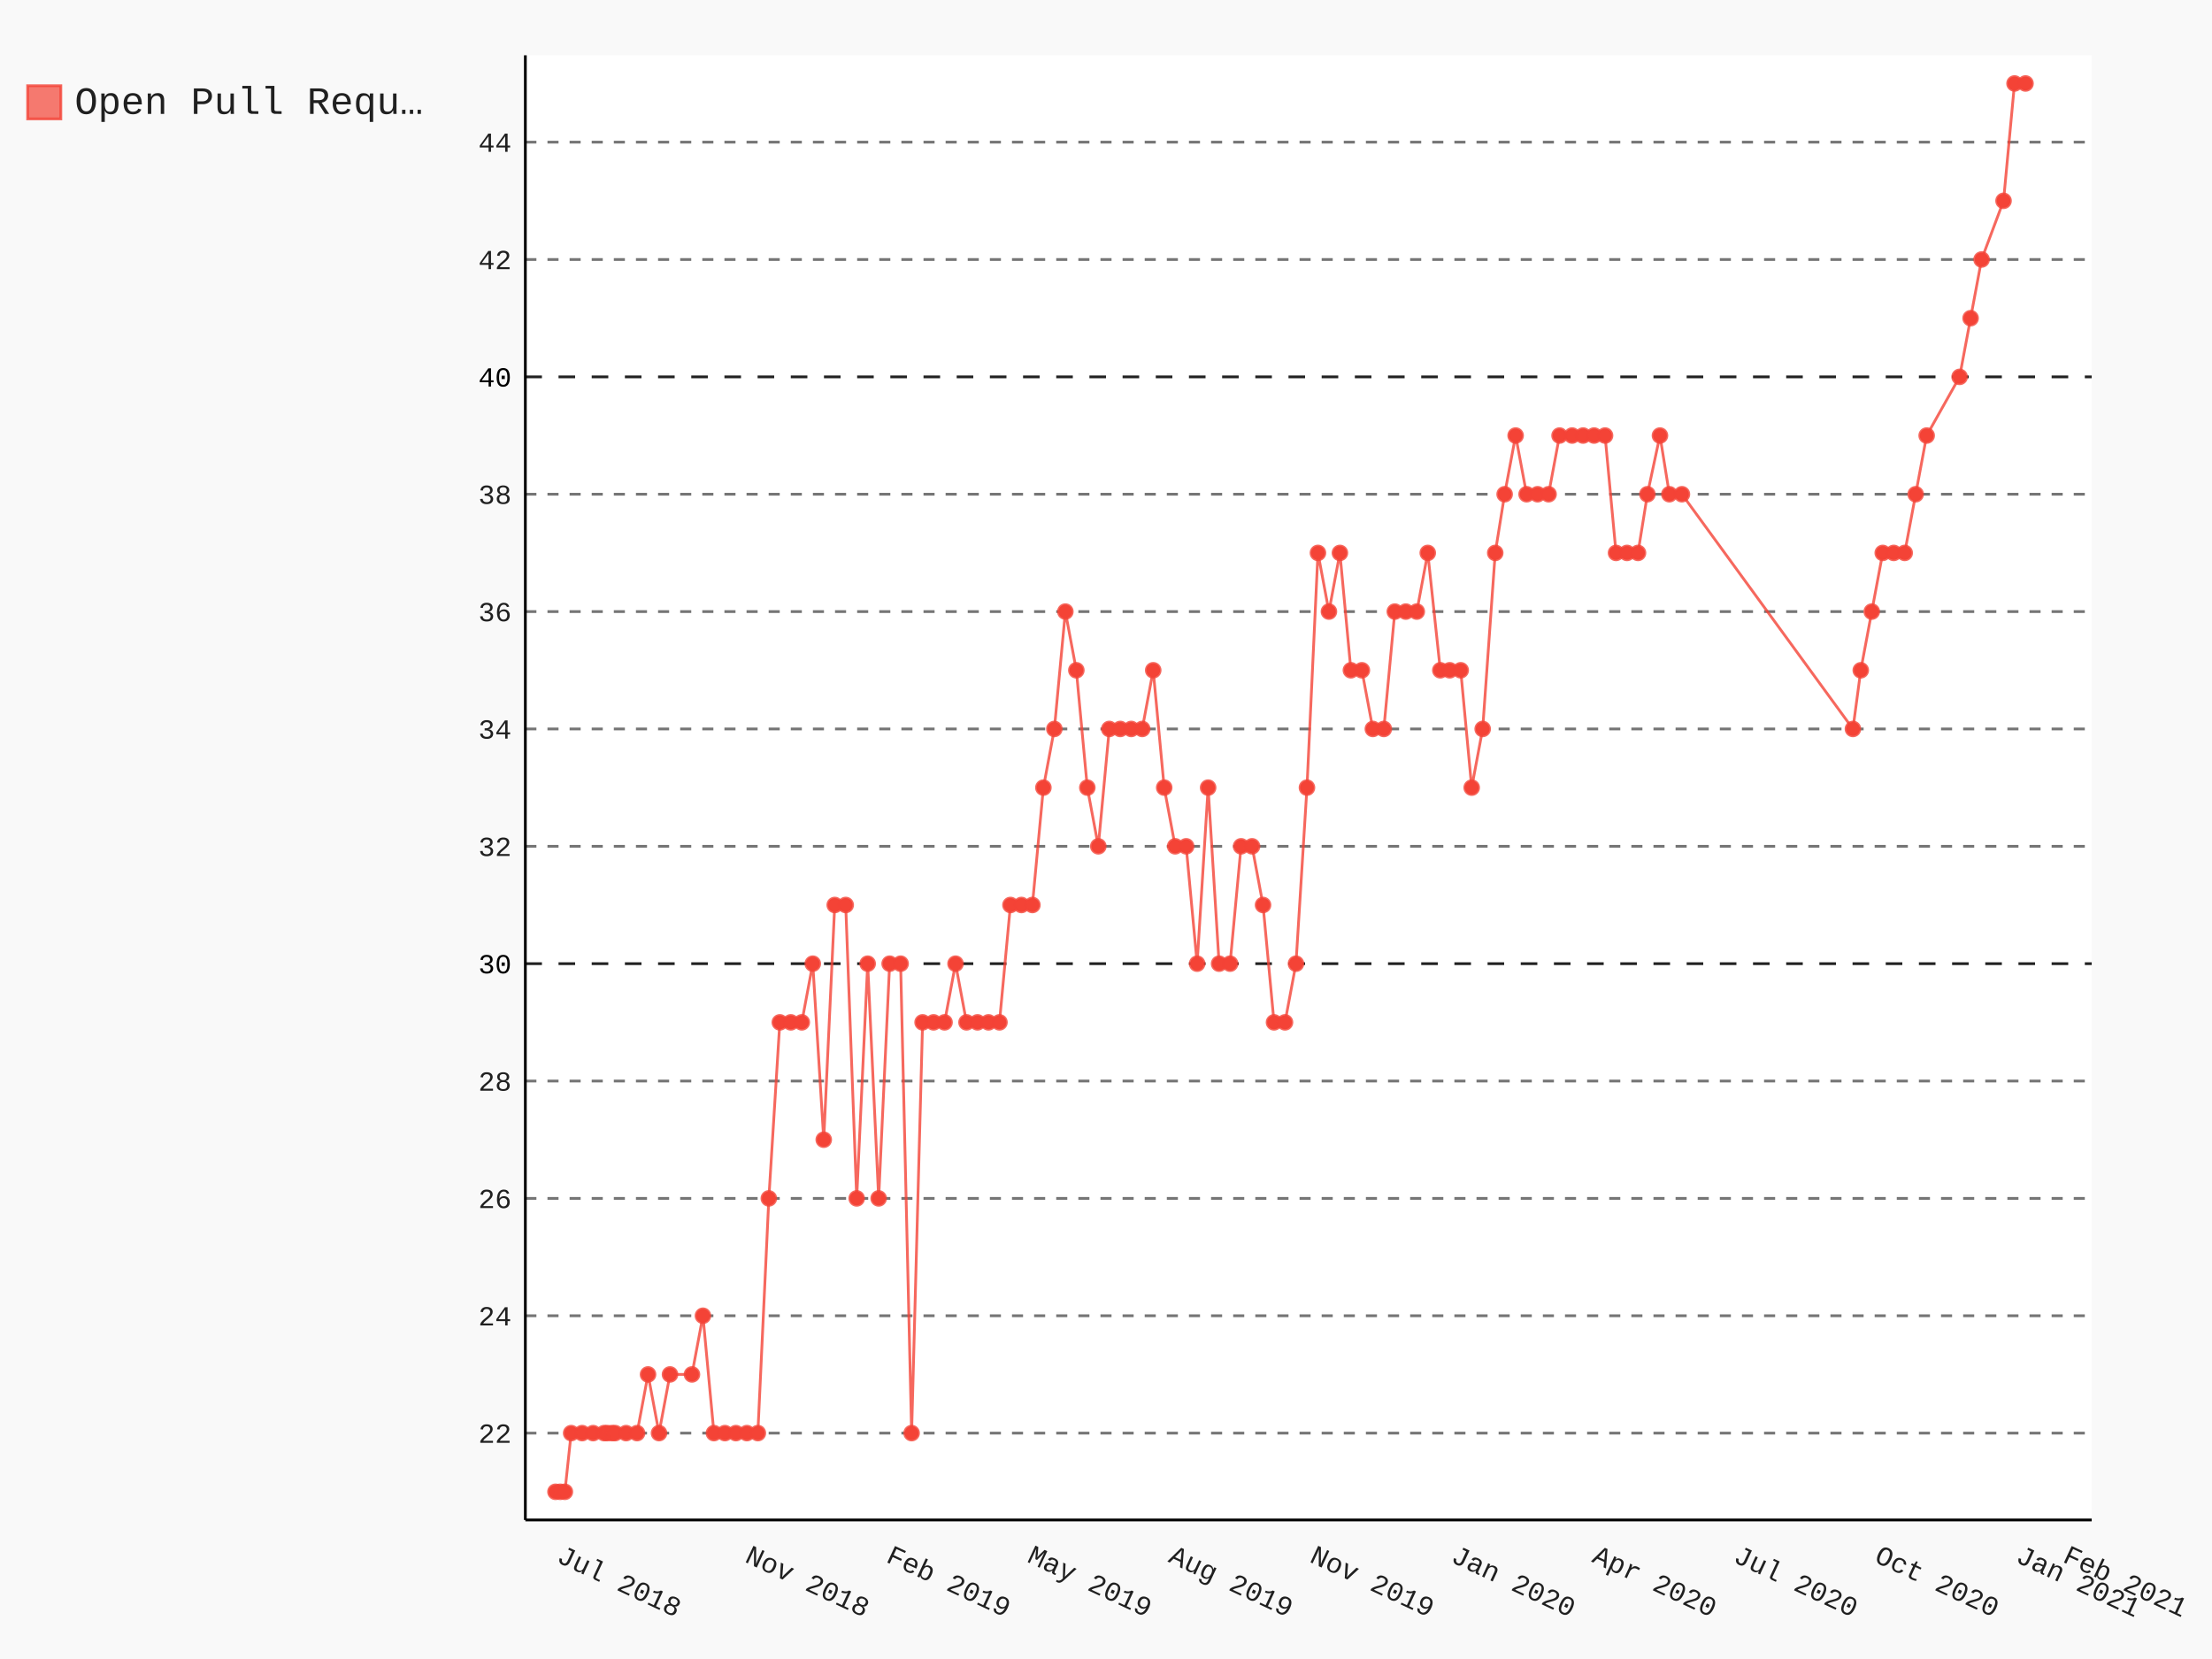
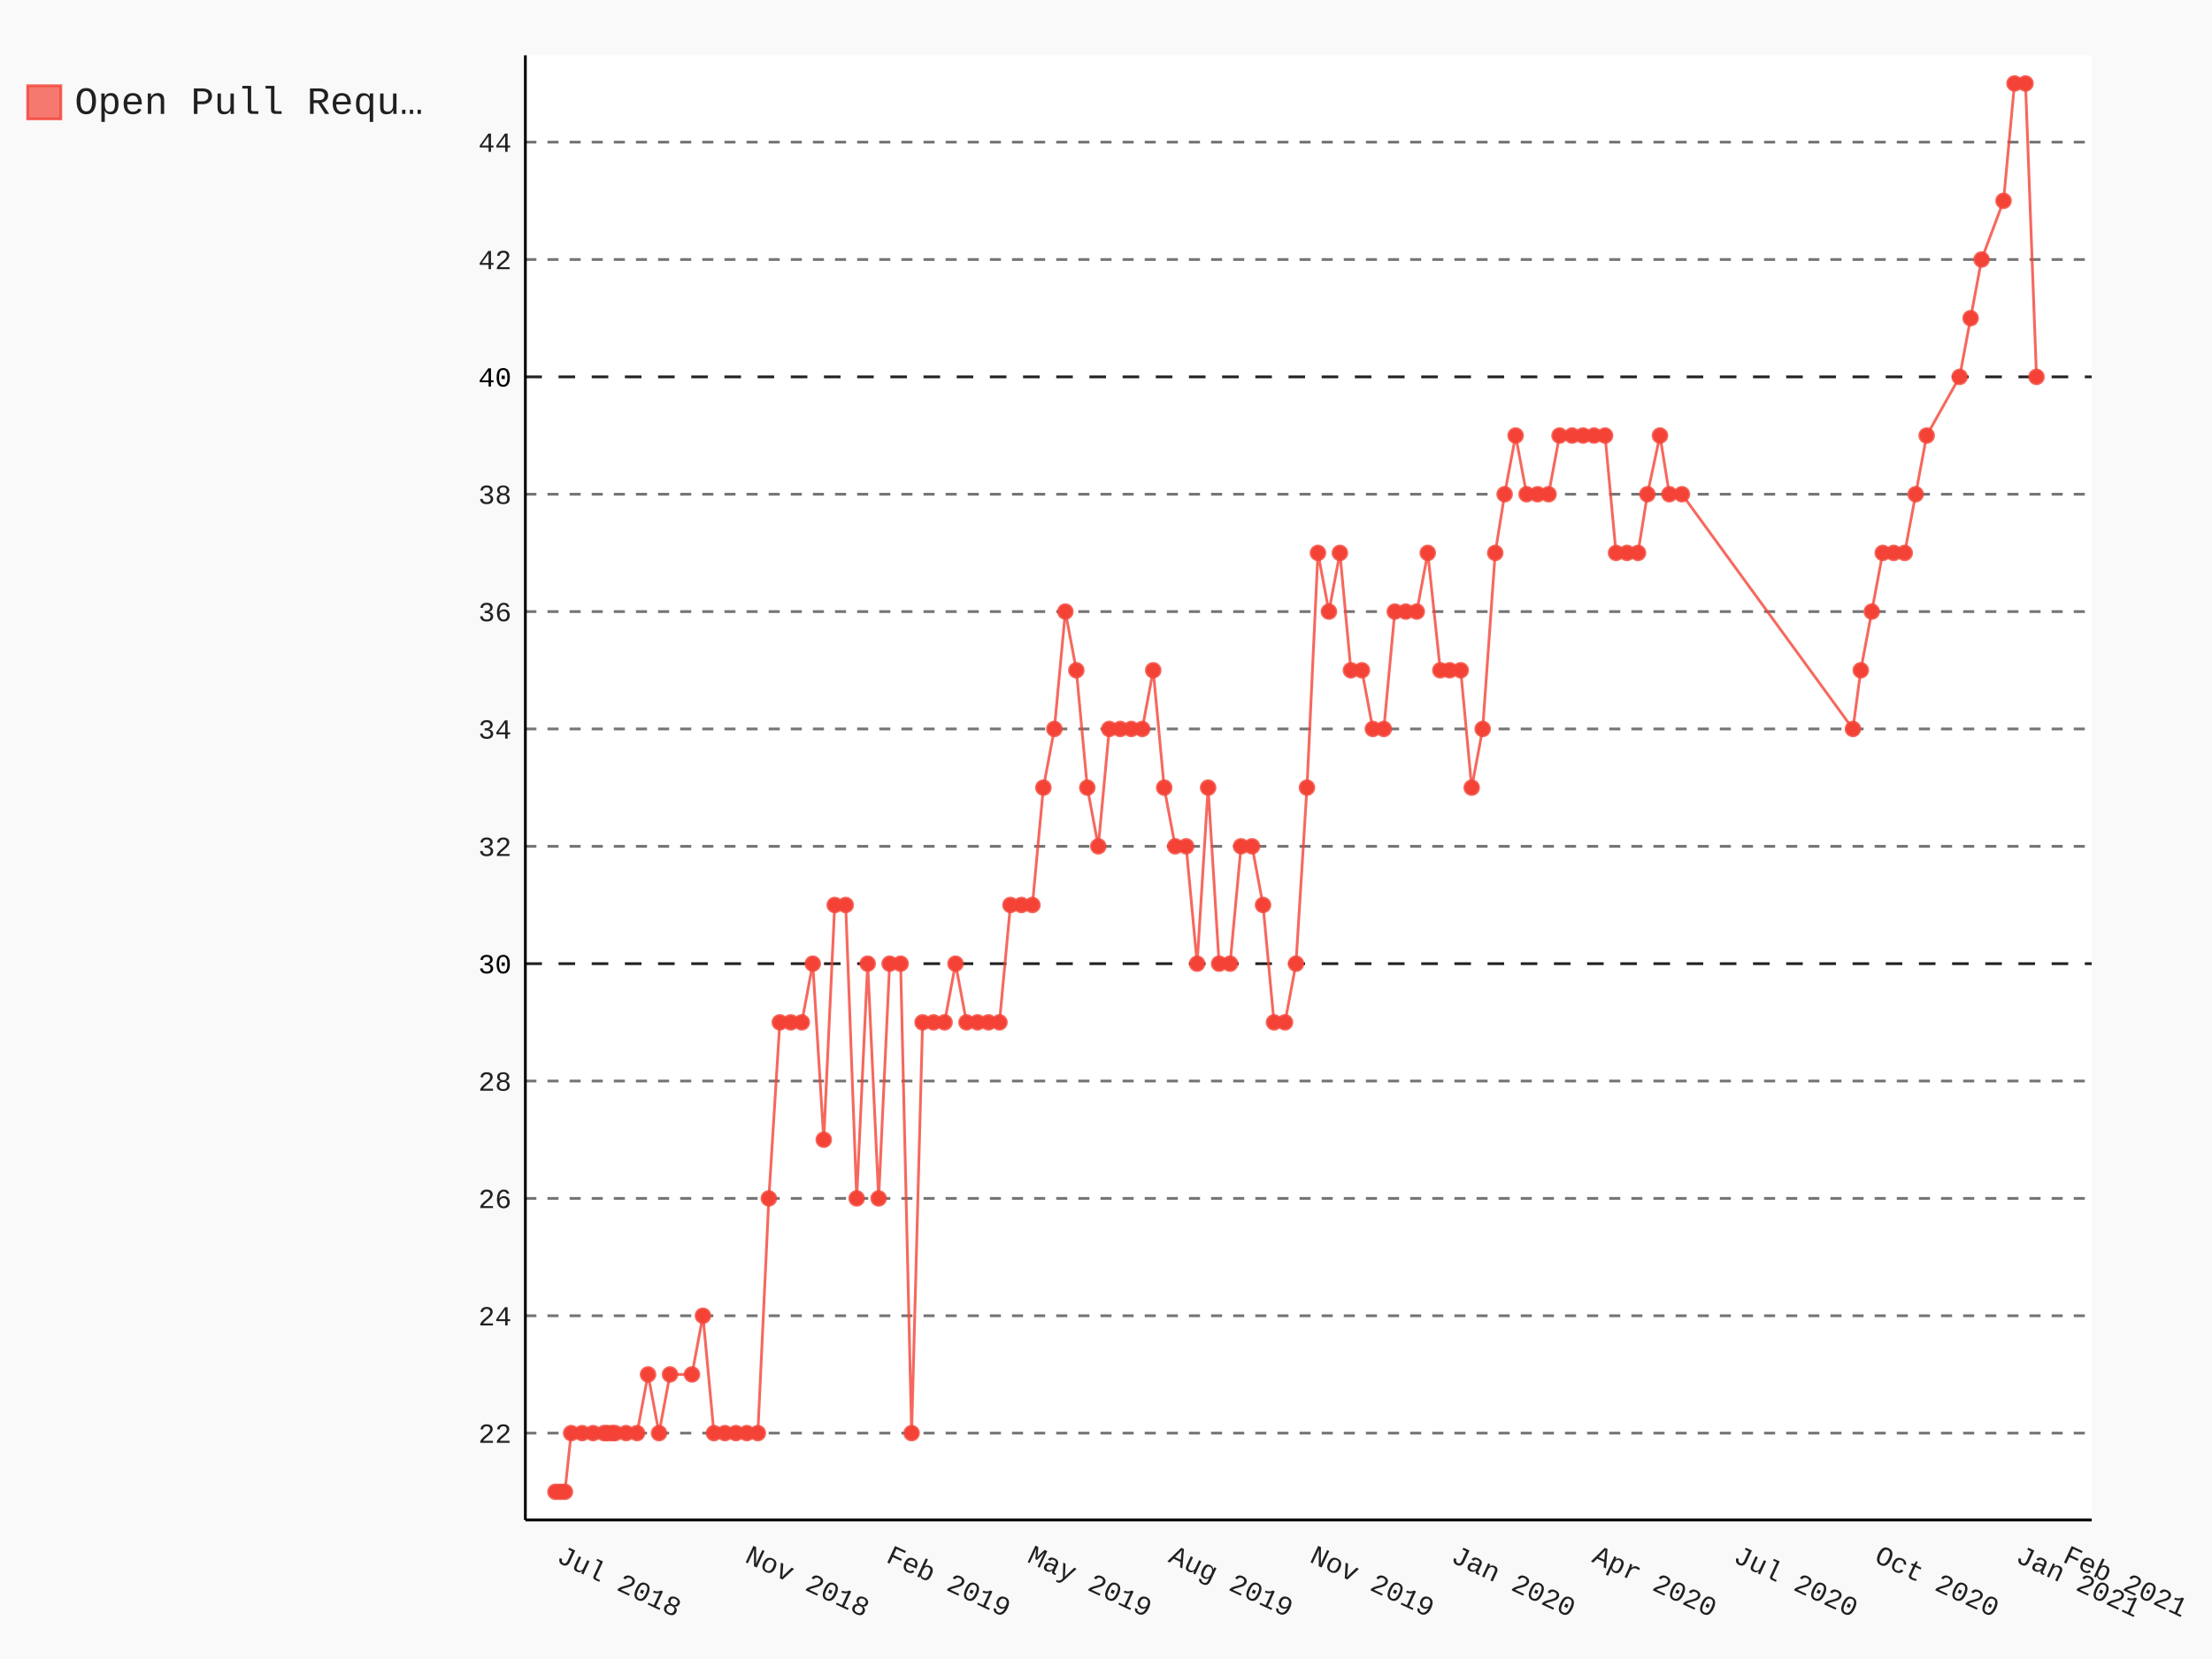
- <svg xmlns="http://www.w3.org/2000/svg" id="chart-83164560-775b-4cb6-80b9-e74e60fae339" class="pygal-chart" viewBox="0 0 800 600">
+ <svg xmlns="http://www.w3.org/2000/svg" id="chart-d30575e4-d4a1-4eb7-9f15-b84c712f4cbc" class="pygal-chart" viewBox="0 0 800 600">
  <defs>
-     <style type="text/css">#chart-83164560-775b-4cb6-80b9-e74e60fae339{-webkit-user-select:none;-webkit-font-smoothing:antialiased;font-family:Consolas,"Liberation Mono",Menlo,Courier,monospace}#chart-83164560-775b-4cb6-80b9-e74e60fae339 .title{font-family:Consolas,"Liberation Mono",Menlo,Courier,monospace;font-size:16px}#chart-83164560-775b-4cb6-80b9-e74e60fae339 .legends .legend text{font-family:Consolas,"Liberation Mono",Menlo,Courier,monospace;font-size:14px}#chart-83164560-775b-4cb6-80b9-e74e60fae339 .axis text{font-family:Consolas,"Liberation Mono",Menlo,Courier,monospace;font-size:10px}#chart-83164560-775b-4cb6-80b9-e74e60fae339 .axis text.major{font-family:Consolas,"Liberation Mono",Menlo,Courier,monospace;font-size:10px}#chart-83164560-775b-4cb6-80b9-e74e60fae339 .text-overlay text.value{font-family:Consolas,"Liberation Mono",Menlo,Courier,monospace;font-size:16px}#chart-83164560-775b-4cb6-80b9-e74e60fae339 .text-overlay text.label{font-family:Consolas,"Liberation Mono",Menlo,Courier,monospace;font-size:10px}#chart-83164560-775b-4cb6-80b9-e74e60fae339 .tooltip{font-family:Consolas,"Liberation Mono",Menlo,Courier,monospace;font-size:14px}#chart-83164560-775b-4cb6-80b9-e74e60fae339 text.no_data{font-family:Consolas,"Liberation Mono",Menlo,Courier,monospace;font-size:64px}
- #chart-83164560-775b-4cb6-80b9-e74e60fae339{background-color:rgba(249,249,249,1)}#chart-83164560-775b-4cb6-80b9-e74e60fae339 path,#chart-83164560-775b-4cb6-80b9-e74e60fae339 line,#chart-83164560-775b-4cb6-80b9-e74e60fae339 rect,#chart-83164560-775b-4cb6-80b9-e74e60fae339 circle{-webkit-transition:150ms;-moz-transition:150ms;transition:150ms}#chart-83164560-775b-4cb6-80b9-e74e60fae339 .graph &gt; .background{fill:rgba(249,249,249,1)}#chart-83164560-775b-4cb6-80b9-e74e60fae339 .plot &gt; .background{fill:rgba(255,255,255,1)}#chart-83164560-775b-4cb6-80b9-e74e60fae339 .graph{fill:rgba(0,0,0,.87)}#chart-83164560-775b-4cb6-80b9-e74e60fae339 text.no_data{fill:rgba(0,0,0,1)}#chart-83164560-775b-4cb6-80b9-e74e60fae339 .title{fill:rgba(0,0,0,1)}#chart-83164560-775b-4cb6-80b9-e74e60fae339 .legends .legend text{fill:rgba(0,0,0,.87)}#chart-83164560-775b-4cb6-80b9-e74e60fae339 .legends .legend:hover text{fill:rgba(0,0,0,1)}#chart-83164560-775b-4cb6-80b9-e74e60fae339 .axis .line{stroke:rgba(0,0,0,1)}#chart-83164560-775b-4cb6-80b9-e74e60fae339 .axis .guide.line{stroke:rgba(0,0,0,.54)}#chart-83164560-775b-4cb6-80b9-e74e60fae339 .axis .major.line{stroke:rgba(0,0,0,.87)}#chart-83164560-775b-4cb6-80b9-e74e60fae339 .axis text.major{fill:rgba(0,0,0,1)}#chart-83164560-775b-4cb6-80b9-e74e60fae339 .axis.y .guides:hover .guide.line,#chart-83164560-775b-4cb6-80b9-e74e60fae339 .line-graph .axis.x .guides:hover .guide.line,#chart-83164560-775b-4cb6-80b9-e74e60fae339 .stackedline-graph .axis.x .guides:hover .guide.line,#chart-83164560-775b-4cb6-80b9-e74e60fae339 .xy-graph .axis.x .guides:hover .guide.line{stroke:rgba(0,0,0,1)}#chart-83164560-775b-4cb6-80b9-e74e60fae339 .axis .guides:hover text{fill:rgba(0,0,0,1)}#chart-83164560-775b-4cb6-80b9-e74e60fae339 .reactive{fill-opacity:.7;stroke-opacity:.8}#chart-83164560-775b-4cb6-80b9-e74e60fae339 .ci{stroke:rgba(0,0,0,.87)}#chart-83164560-775b-4cb6-80b9-e74e60fae339 .reactive.active,#chart-83164560-775b-4cb6-80b9-e74e60fae339 .active .reactive{fill-opacity:.8;stroke-opacity:.9;stroke-width:4}#chart-83164560-775b-4cb6-80b9-e74e60fae339 .ci .reactive.active{stroke-width:1.5}#chart-83164560-775b-4cb6-80b9-e74e60fae339 .series text{fill:rgba(0,0,0,1)}#chart-83164560-775b-4cb6-80b9-e74e60fae339 .tooltip rect{fill:rgba(255,255,255,1);stroke:rgba(0,0,0,1);-webkit-transition:opacity 150ms;-moz-transition:opacity 150ms;transition:opacity 150ms}#chart-83164560-775b-4cb6-80b9-e74e60fae339 .tooltip .label{fill:rgba(0,0,0,.87)}#chart-83164560-775b-4cb6-80b9-e74e60fae339 .tooltip .label{fill:rgba(0,0,0,.87)}#chart-83164560-775b-4cb6-80b9-e74e60fae339 .tooltip .legend{font-size:.8em;fill:rgba(0,0,0,.54)}#chart-83164560-775b-4cb6-80b9-e74e60fae339 .tooltip .x_label{font-size:.6em;fill:rgba(0,0,0,1)}#chart-83164560-775b-4cb6-80b9-e74e60fae339 .tooltip .xlink{font-size:.5em;text-decoration:underline}#chart-83164560-775b-4cb6-80b9-e74e60fae339 .tooltip .value{font-size:1.5em}#chart-83164560-775b-4cb6-80b9-e74e60fae339 .bound{font-size:.5em}#chart-83164560-775b-4cb6-80b9-e74e60fae339 .max-value{font-size:.75em;fill:rgba(0,0,0,.54)}#chart-83164560-775b-4cb6-80b9-e74e60fae339 .map-element{fill:rgba(255,255,255,1);stroke:rgba(0,0,0,.54) !important}#chart-83164560-775b-4cb6-80b9-e74e60fae339 .map-element .reactive{fill-opacity:inherit;stroke-opacity:inherit}#chart-83164560-775b-4cb6-80b9-e74e60fae339 .color-0,#chart-83164560-775b-4cb6-80b9-e74e60fae339 .color-0 a:visited{stroke:#F44336;fill:#F44336}#chart-83164560-775b-4cb6-80b9-e74e60fae339 .text-overlay .color-0 text{fill:black}
- #chart-83164560-775b-4cb6-80b9-e74e60fae339 text.no_data{text-anchor:middle}#chart-83164560-775b-4cb6-80b9-e74e60fae339 .guide.line{fill:none}#chart-83164560-775b-4cb6-80b9-e74e60fae339 .centered{text-anchor:middle}#chart-83164560-775b-4cb6-80b9-e74e60fae339 .title{text-anchor:middle}#chart-83164560-775b-4cb6-80b9-e74e60fae339 .legends .legend text{fill-opacity:1}#chart-83164560-775b-4cb6-80b9-e74e60fae339 .axis.x text{text-anchor:middle}#chart-83164560-775b-4cb6-80b9-e74e60fae339 .axis.x:not(.web) text[transform]{text-anchor:start}#chart-83164560-775b-4cb6-80b9-e74e60fae339 .axis.x:not(.web) text[transform].backwards{text-anchor:end}#chart-83164560-775b-4cb6-80b9-e74e60fae339 .axis.y text{text-anchor:end}#chart-83164560-775b-4cb6-80b9-e74e60fae339 .axis.y text[transform].backwards{text-anchor:start}#chart-83164560-775b-4cb6-80b9-e74e60fae339 .axis.y2 text{text-anchor:start}#chart-83164560-775b-4cb6-80b9-e74e60fae339 .axis.y2 text[transform].backwards{text-anchor:end}#chart-83164560-775b-4cb6-80b9-e74e60fae339 .axis .guide.line{stroke-dasharray:4,4}#chart-83164560-775b-4cb6-80b9-e74e60fae339 .axis .major.guide.line{stroke-dasharray:6,6}#chart-83164560-775b-4cb6-80b9-e74e60fae339 .horizontal .axis.y .guide.line,#chart-83164560-775b-4cb6-80b9-e74e60fae339 .horizontal .axis.y2 .guide.line,#chart-83164560-775b-4cb6-80b9-e74e60fae339 .vertical .axis.x .guide.line{opacity:0}#chart-83164560-775b-4cb6-80b9-e74e60fae339 .horizontal .axis.always_show .guide.line,#chart-83164560-775b-4cb6-80b9-e74e60fae339 .vertical .axis.always_show .guide.line{opacity:1 !important}#chart-83164560-775b-4cb6-80b9-e74e60fae339 .axis.y .guides:hover .guide.line,#chart-83164560-775b-4cb6-80b9-e74e60fae339 .axis.y2 .guides:hover .guide.line,#chart-83164560-775b-4cb6-80b9-e74e60fae339 .axis.x .guides:hover .guide.line{opacity:1}#chart-83164560-775b-4cb6-80b9-e74e60fae339 .axis .guides:hover text{opacity:1}#chart-83164560-775b-4cb6-80b9-e74e60fae339 .nofill{fill:none}#chart-83164560-775b-4cb6-80b9-e74e60fae339 .subtle-fill{fill-opacity:.2}#chart-83164560-775b-4cb6-80b9-e74e60fae339 .dot{stroke-width:1px;fill-opacity:1}#chart-83164560-775b-4cb6-80b9-e74e60fae339 .dot.active{stroke-width:5px}#chart-83164560-775b-4cb6-80b9-e74e60fae339 .dot.negative{fill:transparent}#chart-83164560-775b-4cb6-80b9-e74e60fae339 text,#chart-83164560-775b-4cb6-80b9-e74e60fae339 tspan{stroke:none !important}#chart-83164560-775b-4cb6-80b9-e74e60fae339 .series text.active{opacity:1}#chart-83164560-775b-4cb6-80b9-e74e60fae339 .tooltip rect{fill-opacity:.95;stroke-width:.5}#chart-83164560-775b-4cb6-80b9-e74e60fae339 .tooltip text{fill-opacity:1}#chart-83164560-775b-4cb6-80b9-e74e60fae339 .showable{visibility:hidden}#chart-83164560-775b-4cb6-80b9-e74e60fae339 .showable.shown{visibility:visible}#chart-83164560-775b-4cb6-80b9-e74e60fae339 .gauge-background{fill:rgba(229,229,229,1);stroke:none}#chart-83164560-775b-4cb6-80b9-e74e60fae339 .bg-lines{stroke:rgba(249,249,249,1);stroke-width:2px}</style>
+     <style type="text/css">#chart-d30575e4-d4a1-4eb7-9f15-b84c712f4cbc{-webkit-user-select:none;-webkit-font-smoothing:antialiased;font-family:Consolas,"Liberation Mono",Menlo,Courier,monospace}#chart-d30575e4-d4a1-4eb7-9f15-b84c712f4cbc .title{font-family:Consolas,"Liberation Mono",Menlo,Courier,monospace;font-size:16px}#chart-d30575e4-d4a1-4eb7-9f15-b84c712f4cbc .legends .legend text{font-family:Consolas,"Liberation Mono",Menlo,Courier,monospace;font-size:14px}#chart-d30575e4-d4a1-4eb7-9f15-b84c712f4cbc .axis text{font-family:Consolas,"Liberation Mono",Menlo,Courier,monospace;font-size:10px}#chart-d30575e4-d4a1-4eb7-9f15-b84c712f4cbc .axis text.major{font-family:Consolas,"Liberation Mono",Menlo,Courier,monospace;font-size:10px}#chart-d30575e4-d4a1-4eb7-9f15-b84c712f4cbc .text-overlay text.value{font-family:Consolas,"Liberation Mono",Menlo,Courier,monospace;font-size:16px}#chart-d30575e4-d4a1-4eb7-9f15-b84c712f4cbc .text-overlay text.label{font-family:Consolas,"Liberation Mono",Menlo,Courier,monospace;font-size:10px}#chart-d30575e4-d4a1-4eb7-9f15-b84c712f4cbc .tooltip{font-family:Consolas,"Liberation Mono",Menlo,Courier,monospace;font-size:14px}#chart-d30575e4-d4a1-4eb7-9f15-b84c712f4cbc text.no_data{font-family:Consolas,"Liberation Mono",Menlo,Courier,monospace;font-size:64px}
+ #chart-d30575e4-d4a1-4eb7-9f15-b84c712f4cbc{background-color:rgba(249,249,249,1)}#chart-d30575e4-d4a1-4eb7-9f15-b84c712f4cbc path,#chart-d30575e4-d4a1-4eb7-9f15-b84c712f4cbc line,#chart-d30575e4-d4a1-4eb7-9f15-b84c712f4cbc rect,#chart-d30575e4-d4a1-4eb7-9f15-b84c712f4cbc circle{-webkit-transition:150ms;-moz-transition:150ms;transition:150ms}#chart-d30575e4-d4a1-4eb7-9f15-b84c712f4cbc .graph &gt; .background{fill:rgba(249,249,249,1)}#chart-d30575e4-d4a1-4eb7-9f15-b84c712f4cbc .plot &gt; .background{fill:rgba(255,255,255,1)}#chart-d30575e4-d4a1-4eb7-9f15-b84c712f4cbc .graph{fill:rgba(0,0,0,.87)}#chart-d30575e4-d4a1-4eb7-9f15-b84c712f4cbc text.no_data{fill:rgba(0,0,0,1)}#chart-d30575e4-d4a1-4eb7-9f15-b84c712f4cbc .title{fill:rgba(0,0,0,1)}#chart-d30575e4-d4a1-4eb7-9f15-b84c712f4cbc .legends .legend text{fill:rgba(0,0,0,.87)}#chart-d30575e4-d4a1-4eb7-9f15-b84c712f4cbc .legends .legend:hover text{fill:rgba(0,0,0,1)}#chart-d30575e4-d4a1-4eb7-9f15-b84c712f4cbc .axis .line{stroke:rgba(0,0,0,1)}#chart-d30575e4-d4a1-4eb7-9f15-b84c712f4cbc .axis .guide.line{stroke:rgba(0,0,0,.54)}#chart-d30575e4-d4a1-4eb7-9f15-b84c712f4cbc .axis .major.line{stroke:rgba(0,0,0,.87)}#chart-d30575e4-d4a1-4eb7-9f15-b84c712f4cbc .axis text.major{fill:rgba(0,0,0,1)}#chart-d30575e4-d4a1-4eb7-9f15-b84c712f4cbc .axis.y .guides:hover .guide.line,#chart-d30575e4-d4a1-4eb7-9f15-b84c712f4cbc .line-graph .axis.x .guides:hover .guide.line,#chart-d30575e4-d4a1-4eb7-9f15-b84c712f4cbc .stackedline-graph .axis.x .guides:hover .guide.line,#chart-d30575e4-d4a1-4eb7-9f15-b84c712f4cbc .xy-graph .axis.x .guides:hover .guide.line{stroke:rgba(0,0,0,1)}#chart-d30575e4-d4a1-4eb7-9f15-b84c712f4cbc .axis .guides:hover text{fill:rgba(0,0,0,1)}#chart-d30575e4-d4a1-4eb7-9f15-b84c712f4cbc .reactive{fill-opacity:.7;stroke-opacity:.8}#chart-d30575e4-d4a1-4eb7-9f15-b84c712f4cbc .ci{stroke:rgba(0,0,0,.87)}#chart-d30575e4-d4a1-4eb7-9f15-b84c712f4cbc .reactive.active,#chart-d30575e4-d4a1-4eb7-9f15-b84c712f4cbc .active .reactive{fill-opacity:.8;stroke-opacity:.9;stroke-width:4}#chart-d30575e4-d4a1-4eb7-9f15-b84c712f4cbc .ci .reactive.active{stroke-width:1.5}#chart-d30575e4-d4a1-4eb7-9f15-b84c712f4cbc .series text{fill:rgba(0,0,0,1)}#chart-d30575e4-d4a1-4eb7-9f15-b84c712f4cbc .tooltip rect{fill:rgba(255,255,255,1);stroke:rgba(0,0,0,1);-webkit-transition:opacity 150ms;-moz-transition:opacity 150ms;transition:opacity 150ms}#chart-d30575e4-d4a1-4eb7-9f15-b84c712f4cbc .tooltip .label{fill:rgba(0,0,0,.87)}#chart-d30575e4-d4a1-4eb7-9f15-b84c712f4cbc .tooltip .label{fill:rgba(0,0,0,.87)}#chart-d30575e4-d4a1-4eb7-9f15-b84c712f4cbc .tooltip .legend{font-size:.8em;fill:rgba(0,0,0,.54)}#chart-d30575e4-d4a1-4eb7-9f15-b84c712f4cbc .tooltip .x_label{font-size:.6em;fill:rgba(0,0,0,1)}#chart-d30575e4-d4a1-4eb7-9f15-b84c712f4cbc .tooltip .xlink{font-size:.5em;text-decoration:underline}#chart-d30575e4-d4a1-4eb7-9f15-b84c712f4cbc .tooltip .value{font-size:1.5em}#chart-d30575e4-d4a1-4eb7-9f15-b84c712f4cbc .bound{font-size:.5em}#chart-d30575e4-d4a1-4eb7-9f15-b84c712f4cbc .max-value{font-size:.75em;fill:rgba(0,0,0,.54)}#chart-d30575e4-d4a1-4eb7-9f15-b84c712f4cbc .map-element{fill:rgba(255,255,255,1);stroke:rgba(0,0,0,.54) !important}#chart-d30575e4-d4a1-4eb7-9f15-b84c712f4cbc .map-element .reactive{fill-opacity:inherit;stroke-opacity:inherit}#chart-d30575e4-d4a1-4eb7-9f15-b84c712f4cbc .color-0,#chart-d30575e4-d4a1-4eb7-9f15-b84c712f4cbc .color-0 a:visited{stroke:#F44336;fill:#F44336}#chart-d30575e4-d4a1-4eb7-9f15-b84c712f4cbc .text-overlay .color-0 text{fill:black}
+ #chart-d30575e4-d4a1-4eb7-9f15-b84c712f4cbc text.no_data{text-anchor:middle}#chart-d30575e4-d4a1-4eb7-9f15-b84c712f4cbc .guide.line{fill:none}#chart-d30575e4-d4a1-4eb7-9f15-b84c712f4cbc .centered{text-anchor:middle}#chart-d30575e4-d4a1-4eb7-9f15-b84c712f4cbc .title{text-anchor:middle}#chart-d30575e4-d4a1-4eb7-9f15-b84c712f4cbc .legends .legend text{fill-opacity:1}#chart-d30575e4-d4a1-4eb7-9f15-b84c712f4cbc .axis.x text{text-anchor:middle}#chart-d30575e4-d4a1-4eb7-9f15-b84c712f4cbc .axis.x:not(.web) text[transform]{text-anchor:start}#chart-d30575e4-d4a1-4eb7-9f15-b84c712f4cbc .axis.x:not(.web) text[transform].backwards{text-anchor:end}#chart-d30575e4-d4a1-4eb7-9f15-b84c712f4cbc .axis.y text{text-anchor:end}#chart-d30575e4-d4a1-4eb7-9f15-b84c712f4cbc .axis.y text[transform].backwards{text-anchor:start}#chart-d30575e4-d4a1-4eb7-9f15-b84c712f4cbc .axis.y2 text{text-anchor:start}#chart-d30575e4-d4a1-4eb7-9f15-b84c712f4cbc .axis.y2 text[transform].backwards{text-anchor:end}#chart-d30575e4-d4a1-4eb7-9f15-b84c712f4cbc .axis .guide.line{stroke-dasharray:4,4}#chart-d30575e4-d4a1-4eb7-9f15-b84c712f4cbc .axis .major.guide.line{stroke-dasharray:6,6}#chart-d30575e4-d4a1-4eb7-9f15-b84c712f4cbc .horizontal .axis.y .guide.line,#chart-d30575e4-d4a1-4eb7-9f15-b84c712f4cbc .horizontal .axis.y2 .guide.line,#chart-d30575e4-d4a1-4eb7-9f15-b84c712f4cbc .vertical .axis.x .guide.line{opacity:0}#chart-d30575e4-d4a1-4eb7-9f15-b84c712f4cbc .horizontal .axis.always_show .guide.line,#chart-d30575e4-d4a1-4eb7-9f15-b84c712f4cbc .vertical .axis.always_show .guide.line{opacity:1 !important}#chart-d30575e4-d4a1-4eb7-9f15-b84c712f4cbc .axis.y .guides:hover .guide.line,#chart-d30575e4-d4a1-4eb7-9f15-b84c712f4cbc .axis.y2 .guides:hover .guide.line,#chart-d30575e4-d4a1-4eb7-9f15-b84c712f4cbc .axis.x .guides:hover .guide.line{opacity:1}#chart-d30575e4-d4a1-4eb7-9f15-b84c712f4cbc .axis .guides:hover text{opacity:1}#chart-d30575e4-d4a1-4eb7-9f15-b84c712f4cbc .nofill{fill:none}#chart-d30575e4-d4a1-4eb7-9f15-b84c712f4cbc .subtle-fill{fill-opacity:.2}#chart-d30575e4-d4a1-4eb7-9f15-b84c712f4cbc .dot{stroke-width:1px;fill-opacity:1}#chart-d30575e4-d4a1-4eb7-9f15-b84c712f4cbc .dot.active{stroke-width:5px}#chart-d30575e4-d4a1-4eb7-9f15-b84c712f4cbc .dot.negative{fill:transparent}#chart-d30575e4-d4a1-4eb7-9f15-b84c712f4cbc text,#chart-d30575e4-d4a1-4eb7-9f15-b84c712f4cbc tspan{stroke:none !important}#chart-d30575e4-d4a1-4eb7-9f15-b84c712f4cbc .series text.active{opacity:1}#chart-d30575e4-d4a1-4eb7-9f15-b84c712f4cbc .tooltip rect{fill-opacity:.95;stroke-width:.5}#chart-d30575e4-d4a1-4eb7-9f15-b84c712f4cbc .tooltip text{fill-opacity:1}#chart-d30575e4-d4a1-4eb7-9f15-b84c712f4cbc .showable{visibility:hidden}#chart-d30575e4-d4a1-4eb7-9f15-b84c712f4cbc .showable.shown{visibility:visible}#chart-d30575e4-d4a1-4eb7-9f15-b84c712f4cbc .gauge-background{fill:rgba(229,229,229,1);stroke:none}#chart-d30575e4-d4a1-4eb7-9f15-b84c712f4cbc .bg-lines{stroke:rgba(249,249,249,1);stroke-width:2px}</style>
  </defs>
  <g class="graph datetimeline-graph vertical">
    <rect x="0" y="0" width="800" height="600" class="background" />
    <g transform="translate(190, 20)" class="plot">
      <rect x="0" y="0" width="566.497" height="529.714" class="background" />
      <g class="axis y always_show">
        <path d="M0 529.714 h566.497" class="line" />
        <g class="guides">
          <path d="M0 498.305 h566.497" class="guide line" />
          <text x="-5" y="501.805" class="">22</text>
        </g>
        <g class="guides">
          <path d="M0 455.86 h566.497" class="guide line" />
          <text x="-5" y="459.36" class="">24</text>
        </g>
        <g class="guides">
          <path d="M0 413.415 h566.497" class="guide line" />
          <text x="-5" y="416.915" class="">26</text>
        </g>
        <g class="guides">
          <path d="M0 370.97 h566.497" class="guide line" />
          <text x="-5" y="374.47" class="">28</text>
        </g>
        <g class="guides">
          <path d="M0 328.525 h566.497" class="major guide line" />
          <text x="-5" y="332.025" class="major">30</text>
        </g>
        <g class="guides">
          <path d="M0 286.08 h566.497" class="guide line" />
          <text x="-5" y="289.58" class="">32</text>
        </g>
        <g class="guides">
          <path d="M0 243.635 h566.497" class="guide line" />
          <text x="-5" y="247.135" class="">34</text>
        </g>
        <g class="guides">
          <path d="M0 201.19 h566.497" class="guide line" />
          <text x="-5" y="204.69" class="">36</text>
        </g>
        <g class="guides">
          <path d="M0 158.745 h566.497" class="guide line" />
          <text x="-5" y="162.245" class="">38</text>
        </g>
        <g class="guides">
          <path d="M0 116.299 h566.497" class="major guide line" />
          <text x="-5" y="119.799" class="major">40</text>
        </g>
        <g class="guides">
          <path d="M0 73.854 h566.497" class="guide line" />
          <text x="-5" y="77.354" class="">42</text>
        </g>
        <g class="guides">
          <path d="M0 31.409 h566.497" class="guide line" />
          <text x="-5" y="34.909" class="">44</text>
        </g>
      </g>
      <g class="axis x">
        <path d="M0 0 v529.714" class="line" />
        <g class="guides">
          <path d="M10.894 0 v529.714" class="guide line" />
          <text x="10.894" y="544.714" class="" transform="rotate(25 10.89418 544.7143)">Jul 2018</text>
        </g>
        <g class="guides">
          <path d="M78.983 0 v529.714" class="guide line" />
          <text x="78.983" y="544.714" class="" transform="rotate(25 78.98279 544.7143)">Nov 2018</text>
        </g>
        <g class="guides">
          <path d="M130.049 0 v529.714" class="guide line" />
          <text x="130.049" y="544.714" class="" transform="rotate(25 130.0492 544.7143)">Feb 2019</text>
        </g>
        <g class="guides">
          <path d="M181.116 0 v529.714" class="guide line" />
          <text x="181.116" y="544.714" class="" transform="rotate(25 181.1157 544.7143)">May 2019</text>
        </g>
        <g class="guides">
          <path d="M232.182 0 v529.714" class="guide line" />
          <text x="232.182" y="544.714" class="" transform="rotate(25 232.1822 544.7143)">Aug 2019</text>
        </g>
        <g class="guides">
          <path d="M283.249 0 v529.714" class="guide line" />
          <text x="283.249" y="544.714" class="" transform="rotate(25 283.2486 544.7143)">Nov 2019</text>
        </g>
        <g class="guides">
          <path d="M334.315 0 v529.714" class="guide line" />
          <text x="334.315" y="544.714" class="" transform="rotate(25 334.3151 544.7143)">Jan 2020</text>
        </g>
        <g class="guides">
          <path d="M385.382 0 v529.714" class="guide line" />
          <text x="385.382" y="544.714" class="" transform="rotate(25 385.3815 544.7143)">Apr 2020</text>
        </g>
        <g class="guides">
          <path d="M436.448 0 v529.714" class="guide line" />
          <text x="436.448" y="544.714" class="" transform="rotate(25 436.448 544.7143)">Jul 2020</text>
        </g>
        <g class="guides">
          <path d="M487.514 0 v529.714" class="guide line" />
          <text x="487.514" y="544.714" class="" transform="rotate(25 487.5144 544.7143)">Oct 2020</text>
        </g>
        <g class="guides">
          <path d="M538.581 0 v529.714" class="guide line" />
          <text x="538.581" y="544.714" class="" transform="rotate(25 538.5809 544.7143)">Jan 2021</text>
        </g>
        <g class="guides">
          <path d="M555.603 0 v529.714" class="guide line" />
          <text x="555.603" y="544.714" class="" transform="rotate(25 555.603 544.7143)">Feb 2021</text>
        </g>
      </g>
      <g class="series serie-0 color-0">
-         <path d="M10.894 519.528 L12.596 519.528 14.299 519.528 16.568 498.305 20.54 498.305 24.512 498.305 28.484 498.305 29.619 498.305 31.321 498.305 32.456 498.305 36.427 498.305 40.399 498.305 44.371 477.082 48.343 498.305 52.315 477.082 60.258 477.082 64.23 455.86 68.202 498.305 72.174 498.305 76.146 498.305 80.118 498.305 84.089 498.305 88.061 413.415 92.033 349.747 96.005 349.747 99.977 349.747 103.949 328.525 107.92 392.192 111.892 307.302 115.864 307.302 119.836 413.415 123.808 328.525 127.78 413.415 131.751 328.525 135.723 328.525 139.695 498.305 143.667 349.747 147.639 349.747 151.611 349.747 155.582 328.525 159.554 349.747 163.526 349.747 167.498 349.747 171.47 349.747 175.442 307.302 179.413 307.302 183.385 307.302 187.357 264.857 191.329 243.635 195.301 201.19 199.273 222.412 203.244 264.857 207.216 286.08 211.188 243.635 215.16 243.635 219.132 243.635 223.104 243.635 227.076 222.412 231.047 264.857 235.019 286.08 238.991 286.08 242.963 328.525 246.935 264.857 250.907 328.525 254.878 328.525 258.85 286.08 262.822 286.08 266.794 307.302 270.766 349.747 274.738 349.747 278.709 328.525 282.681 264.857 286.653 179.967 290.625 201.19 294.597 179.967 298.569 222.412 302.54 222.412 306.512 243.635 310.484 243.635 314.456 201.19 318.428 201.19 322.4 201.19 326.371 179.967 330.911 222.412 334.315 222.412 338.287 222.412 342.259 264.857 346.231 243.635 350.77 179.967 354.174 158.745 358.146 137.522 362.118 158.745 366.09 158.745 370.062 158.745 374.033 137.522 378.573 137.522 382.545 137.522 386.516 137.522 390.488 137.522 394.46 179.967 398.432 179.967 402.404 179.967 405.808 158.745 410.347 137.522 413.752 158.745 418.291 158.745 480.138 243.635 482.975 222.412 486.947 201.19 490.919 179.967 494.891 179.967 498.863 179.967 502.834 158.745 506.806 137.522 518.722 116.299 522.694 95.077 526.665 73.854 534.609 52.632 538.581 10.187 542.553 10.187" class="line reactive nofill" />
+         <path d="M10.894 519.528 L12.596 519.528 14.299 519.528 16.568 498.305 20.54 498.305 24.512 498.305 28.484 498.305 29.619 498.305 31.321 498.305 32.456 498.305 36.427 498.305 40.399 498.305 44.371 477.082 48.343 498.305 52.315 477.082 60.258 477.082 64.23 455.86 68.202 498.305 72.174 498.305 76.146 498.305 80.118 498.305 84.089 498.305 88.061 413.415 92.033 349.747 96.005 349.747 99.977 349.747 103.949 328.525 107.92 392.192 111.892 307.302 115.864 307.302 119.836 413.415 123.808 328.525 127.78 413.415 131.751 328.525 135.723 328.525 139.695 498.305 143.667 349.747 147.639 349.747 151.611 349.747 155.582 328.525 159.554 349.747 163.526 349.747 167.498 349.747 171.47 349.747 175.442 307.302 179.413 307.302 183.385 307.302 187.357 264.857 191.329 243.635 195.301 201.19 199.273 222.412 203.244 264.857 207.216 286.08 211.188 243.635 215.16 243.635 219.132 243.635 223.104 243.635 227.076 222.412 231.047 264.857 235.019 286.08 238.991 286.08 242.963 328.525 246.935 264.857 250.907 328.525 254.878 328.525 258.85 286.08 262.822 286.08 266.794 307.302 270.766 349.747 274.738 349.747 278.709 328.525 282.681 264.857 286.653 179.967 290.625 201.19 294.597 179.967 298.569 222.412 302.54 222.412 306.512 243.635 310.484 243.635 314.456 201.19 318.428 201.19 322.4 201.19 326.371 179.967 330.911 222.412 334.315 222.412 338.287 222.412 342.259 264.857 346.231 243.635 350.77 179.967 354.174 158.745 358.146 137.522 362.118 158.745 366.09 158.745 370.062 158.745 374.033 137.522 378.573 137.522 382.545 137.522 386.516 137.522 390.488 137.522 394.46 179.967 398.432 179.967 402.404 179.967 405.808 158.745 410.347 137.522 413.752 158.745 418.291 158.745 480.138 243.635 482.975 222.412 486.947 201.19 490.919 179.967 494.891 179.967 498.863 179.967 502.834 158.745 506.806 137.522 518.722 116.299 522.694 95.077 526.665 73.854 534.609 52.632 538.581 10.187 542.553 10.187 546.525 116.299" class="line reactive nofill" />
      </g>
    </g>
    <g class="titles" />
    <g transform="translate(190, 20)" class="plot overlay">
      <g class="series serie-0 color-0">
        <g class="dots">
          <circle cx="10.894" cy="519.528" r="2.5" class="dot reactive tooltip-trigger" />
        </g>
        <g class="dots">
          <circle cx="12.596" cy="519.528" r="2.5" class="dot reactive tooltip-trigger" />
        </g>
        <g class="dots">
          <circle cx="14.299" cy="519.528" r="2.5" class="dot reactive tooltip-trigger" />
        </g>
        <g class="dots">
          <circle cx="16.568" cy="498.305" r="2.5" class="dot reactive tooltip-trigger" />
        </g>
        <g class="dots">
          <circle cx="20.54" cy="498.305" r="2.5" class="dot reactive tooltip-trigger" />
        </g>
        <g class="dots">
          <circle cx="24.512" cy="498.305" r="2.5" class="dot reactive tooltip-trigger" />
        </g>
        <g class="dots">
          <circle cx="28.484" cy="498.305" r="2.5" class="dot reactive tooltip-trigger" />
        </g>
        <g class="dots">
          <circle cx="29.619" cy="498.305" r="2.5" class="dot reactive tooltip-trigger" />
        </g>
        <g class="dots">
          <circle cx="31.321" cy="498.305" r="2.5" class="dot reactive tooltip-trigger" />
        </g>
        <g class="dots">
          <circle cx="32.456" cy="498.305" r="2.5" class="dot reactive tooltip-trigger" />
        </g>
        <g class="dots">
          <circle cx="36.427" cy="498.305" r="2.5" class="dot reactive tooltip-trigger" />
        </g>
        <g class="dots">
          <circle cx="40.399" cy="498.305" r="2.5" class="dot reactive tooltip-trigger" />
        </g>
        <g class="dots">
          <circle cx="44.371" cy="477.082" r="2.5" class="dot reactive tooltip-trigger" />
        </g>
        <g class="dots">
          <circle cx="48.343" cy="498.305" r="2.5" class="dot reactive tooltip-trigger" />
        </g>
        <g class="dots">
          <circle cx="52.315" cy="477.082" r="2.5" class="dot reactive tooltip-trigger" />
        </g>
        <g class="dots">
          <circle cx="60.258" cy="477.082" r="2.5" class="dot reactive tooltip-trigger" />
        </g>
        <g class="dots">
          <circle cx="64.23" cy="455.86" r="2.5" class="dot reactive tooltip-trigger" />
        </g>
        <g class="dots">
          <circle cx="68.202" cy="498.305" r="2.5" class="dot reactive tooltip-trigger" />
        </g>
        <g class="dots">
          <circle cx="72.174" cy="498.305" r="2.5" class="dot reactive tooltip-trigger" />
        </g>
        <g class="dots">
          <circle cx="76.146" cy="498.305" r="2.5" class="dot reactive tooltip-trigger" />
        </g>
        <g class="dots">
          <circle cx="80.118" cy="498.305" r="2.5" class="dot reactive tooltip-trigger" />
        </g>
        <g class="dots">
          <circle cx="84.089" cy="498.305" r="2.5" class="dot reactive tooltip-trigger" />
        </g>
        <g class="dots">
          <circle cx="88.061" cy="413.415" r="2.5" class="dot reactive tooltip-trigger" />
        </g>
        <g class="dots">
          <circle cx="92.033" cy="349.747" r="2.5" class="dot reactive tooltip-trigger" />
        </g>
        <g class="dots">
          <circle cx="96.005" cy="349.747" r="2.5" class="dot reactive tooltip-trigger" />
        </g>
        <g class="dots">
          <circle cx="99.977" cy="349.747" r="2.5" class="dot reactive tooltip-trigger" />
        </g>
        <g class="dots">
          <circle cx="103.949" cy="328.525" r="2.5" class="dot reactive tooltip-trigger" />
        </g>
        <g class="dots">
          <circle cx="107.92" cy="392.192" r="2.5" class="dot reactive tooltip-trigger" />
        </g>
        <g class="dots">
          <circle cx="111.892" cy="307.302" r="2.5" class="dot reactive tooltip-trigger" />
        </g>
        <g class="dots">
          <circle cx="115.864" cy="307.302" r="2.5" class="dot reactive tooltip-trigger" />
        </g>
        <g class="dots">
          <circle cx="119.836" cy="413.415" r="2.5" class="dot reactive tooltip-trigger" />
        </g>
        <g class="dots">
          <circle cx="123.808" cy="328.525" r="2.5" class="dot reactive tooltip-trigger" />
        </g>
        <g class="dots">
          <circle cx="127.78" cy="413.415" r="2.5" class="dot reactive tooltip-trigger" />
        </g>
        <g class="dots">
          <circle cx="131.751" cy="328.525" r="2.5" class="dot reactive tooltip-trigger" />
        </g>
        <g class="dots">
          <circle cx="135.723" cy="328.525" r="2.5" class="dot reactive tooltip-trigger" />
        </g>
        <g class="dots">
          <circle cx="139.695" cy="498.305" r="2.5" class="dot reactive tooltip-trigger" />
        </g>
        <g class="dots">
          <circle cx="143.667" cy="349.747" r="2.5" class="dot reactive tooltip-trigger" />
        </g>
        <g class="dots">
          <circle cx="147.639" cy="349.747" r="2.5" class="dot reactive tooltip-trigger" />
        </g>
        <g class="dots">
          <circle cx="151.611" cy="349.747" r="2.5" class="dot reactive tooltip-trigger" />
        </g>
        <g class="dots">
          <circle cx="155.582" cy="328.525" r="2.5" class="dot reactive tooltip-trigger" />
        </g>
        <g class="dots">
          <circle cx="159.554" cy="349.747" r="2.5" class="dot reactive tooltip-trigger" />
        </g>
        <g class="dots">
          <circle cx="163.526" cy="349.747" r="2.5" class="dot reactive tooltip-trigger" />
        </g>
        <g class="dots">
          <circle cx="167.498" cy="349.747" r="2.5" class="dot reactive tooltip-trigger" />
        </g>
        <g class="dots">
          <circle cx="171.47" cy="349.747" r="2.5" class="dot reactive tooltip-trigger" />
        </g>
        <g class="dots">
          <circle cx="175.442" cy="307.302" r="2.5" class="dot reactive tooltip-trigger" />
        </g>
        <g class="dots">
          <circle cx="179.413" cy="307.302" r="2.5" class="dot reactive tooltip-trigger" />
        </g>
        <g class="dots">
          <circle cx="183.385" cy="307.302" r="2.5" class="dot reactive tooltip-trigger" />
        </g>
        <g class="dots">
          <circle cx="187.357" cy="264.857" r="2.5" class="dot reactive tooltip-trigger" />
        </g>
        <g class="dots">
          <circle cx="191.329" cy="243.635" r="2.5" class="dot reactive tooltip-trigger" />
        </g>
        <g class="dots">
          <circle cx="195.301" cy="201.19" r="2.5" class="dot reactive tooltip-trigger" />
        </g>
        <g class="dots">
          <circle cx="199.273" cy="222.412" r="2.5" class="dot reactive tooltip-trigger" />
        </g>
        <g class="dots">
          <circle cx="203.244" cy="264.857" r="2.5" class="dot reactive tooltip-trigger" />
        </g>
        <g class="dots">
          <circle cx="207.216" cy="286.08" r="2.5" class="dot reactive tooltip-trigger" />
        </g>
        <g class="dots">
          <circle cx="211.188" cy="243.635" r="2.5" class="dot reactive tooltip-trigger" />
        </g>
        <g class="dots">
          <circle cx="215.16" cy="243.635" r="2.5" class="dot reactive tooltip-trigger" />
        </g>
        <g class="dots">
          <circle cx="219.132" cy="243.635" r="2.5" class="dot reactive tooltip-trigger" />
        </g>
        <g class="dots">
          <circle cx="223.104" cy="243.635" r="2.5" class="dot reactive tooltip-trigger" />
        </g>
        <g class="dots">
          <circle cx="227.076" cy="222.412" r="2.5" class="dot reactive tooltip-trigger" />
        </g>
        <g class="dots">
          <circle cx="231.047" cy="264.857" r="2.5" class="dot reactive tooltip-trigger" />
        </g>
        <g class="dots">
          <circle cx="235.019" cy="286.08" r="2.5" class="dot reactive tooltip-trigger" />
        </g>
        <g class="dots">
          <circle cx="238.991" cy="286.08" r="2.5" class="dot reactive tooltip-trigger" />
        </g>
        <g class="dots">
          <circle cx="242.963" cy="328.525" r="2.5" class="dot reactive tooltip-trigger" />
        </g>
        <g class="dots">
          <circle cx="246.935" cy="264.857" r="2.5" class="dot reactive tooltip-trigger" />
        </g>
        <g class="dots">
          <circle cx="250.907" cy="328.525" r="2.5" class="dot reactive tooltip-trigger" />
        </g>
        <g class="dots">
          <circle cx="254.878" cy="328.525" r="2.5" class="dot reactive tooltip-trigger" />
        </g>
        <g class="dots">
          <circle cx="258.85" cy="286.08" r="2.5" class="dot reactive tooltip-trigger" />
        </g>
        <g class="dots">
          <circle cx="262.822" cy="286.08" r="2.5" class="dot reactive tooltip-trigger" />
        </g>
        <g class="dots">
          <circle cx="266.794" cy="307.302" r="2.5" class="dot reactive tooltip-trigger" />
        </g>
        <g class="dots">
          <circle cx="270.766" cy="349.747" r="2.5" class="dot reactive tooltip-trigger" />
        </g>
        <g class="dots">
          <circle cx="274.738" cy="349.747" r="2.5" class="dot reactive tooltip-trigger" />
        </g>
        <g class="dots">
          <circle cx="278.709" cy="328.525" r="2.5" class="dot reactive tooltip-trigger" />
        </g>
        <g class="dots">
          <circle cx="282.681" cy="264.857" r="2.5" class="dot reactive tooltip-trigger" />
        </g>
        <g class="dots">
          <circle cx="286.653" cy="179.967" r="2.5" class="dot reactive tooltip-trigger" />
        </g>
        <g class="dots">
          <circle cx="290.625" cy="201.19" r="2.5" class="dot reactive tooltip-trigger" />
        </g>
        <g class="dots">
          <circle cx="294.597" cy="179.967" r="2.5" class="dot reactive tooltip-trigger" />
        </g>
        <g class="dots">
          <circle cx="298.569" cy="222.412" r="2.5" class="dot reactive tooltip-trigger" />
        </g>
        <g class="dots">
          <circle cx="302.54" cy="222.412" r="2.5" class="dot reactive tooltip-trigger" />
        </g>
        <g class="dots">
          <circle cx="306.512" cy="243.635" r="2.5" class="dot reactive tooltip-trigger" />
        </g>
        <g class="dots">
          <circle cx="310.484" cy="243.635" r="2.5" class="dot reactive tooltip-trigger" />
        </g>
        <g class="dots">
          <circle cx="314.456" cy="201.19" r="2.5" class="dot reactive tooltip-trigger" />
        </g>
        <g class="dots">
          <circle cx="318.428" cy="201.19" r="2.5" class="dot reactive tooltip-trigger" />
        </g>
        <g class="dots">
          <circle cx="322.4" cy="201.19" r="2.5" class="dot reactive tooltip-trigger" />
        </g>
        <g class="dots">
          <circle cx="326.371" cy="179.967" r="2.5" class="dot reactive tooltip-trigger" />
        </g>
        <g class="dots">
          <circle cx="330.911" cy="222.412" r="2.5" class="dot reactive tooltip-trigger" />
        </g>
        <g class="dots">
          <circle cx="334.315" cy="222.412" r="2.5" class="dot reactive tooltip-trigger" />
        </g>
        <g class="dots">
          <circle cx="338.287" cy="222.412" r="2.5" class="dot reactive tooltip-trigger" />
        </g>
        <g class="dots">
          <circle cx="342.259" cy="264.857" r="2.5" class="dot reactive tooltip-trigger" />
        </g>
        <g class="dots">
          <circle cx="346.231" cy="243.635" r="2.5" class="dot reactive tooltip-trigger" />
        </g>
        <g class="dots">
          <circle cx="350.77" cy="179.967" r="2.5" class="dot reactive tooltip-trigger" />
        </g>
        <g class="dots">
          <circle cx="354.174" cy="158.745" r="2.5" class="dot reactive tooltip-trigger" />
        </g>
        <g class="dots">
          <circle cx="358.146" cy="137.522" r="2.5" class="dot reactive tooltip-trigger" />
        </g>
        <g class="dots">
          <circle cx="362.118" cy="158.745" r="2.5" class="dot reactive tooltip-trigger" />
        </g>
        <g class="dots">
          <circle cx="366.09" cy="158.745" r="2.5" class="dot reactive tooltip-trigger" />
        </g>
        <g class="dots">
          <circle cx="370.062" cy="158.745" r="2.5" class="dot reactive tooltip-trigger" />
        </g>
        <g class="dots">
          <circle cx="374.033" cy="137.522" r="2.5" class="dot reactive tooltip-trigger" />
        </g>
        <g class="dots">
          <circle cx="378.573" cy="137.522" r="2.5" class="dot reactive tooltip-trigger" />
        </g>
        <g class="dots">
          <circle cx="382.545" cy="137.522" r="2.5" class="dot reactive tooltip-trigger" />
        </g>
        <g class="dots">
          <circle cx="386.516" cy="137.522" r="2.5" class="dot reactive tooltip-trigger" />
        </g>
        <g class="dots">
          <circle cx="390.488" cy="137.522" r="2.5" class="dot reactive tooltip-trigger" />
        </g>
        <g class="dots">
          <circle cx="394.46" cy="179.967" r="2.5" class="dot reactive tooltip-trigger" />
        </g>
        <g class="dots">
          <circle cx="398.432" cy="179.967" r="2.5" class="dot reactive tooltip-trigger" />
        </g>
        <g class="dots">
          <circle cx="402.404" cy="179.967" r="2.5" class="dot reactive tooltip-trigger" />
        </g>
        <g class="dots">
          <circle cx="405.808" cy="158.745" r="2.5" class="dot reactive tooltip-trigger" />
        </g>
        <g class="dots">
          <circle cx="410.347" cy="137.522" r="2.5" class="dot reactive tooltip-trigger" />
        </g>
        <g class="dots">
          <circle cx="413.752" cy="158.745" r="2.5" class="dot reactive tooltip-trigger" />
        </g>
        <g class="dots">
          <circle cx="418.291" cy="158.745" r="2.5" class="dot reactive tooltip-trigger" />
        </g>
        <g class="dots">
          <circle cx="480.138" cy="243.635" r="2.5" class="dot reactive tooltip-trigger" />
        </g>
        <g class="dots">
          <circle cx="482.975" cy="222.412" r="2.5" class="dot reactive tooltip-trigger" />
        </g>
        <g class="dots">
          <circle cx="486.947" cy="201.19" r="2.5" class="dot reactive tooltip-trigger" />
        </g>
        <g class="dots">
          <circle cx="490.919" cy="179.967" r="2.5" class="dot reactive tooltip-trigger" />
        </g>
        <g class="dots">
          <circle cx="494.891" cy="179.967" r="2.5" class="dot reactive tooltip-trigger" />
        </g>
        <g class="dots">
          <circle cx="498.863" cy="179.967" r="2.5" class="dot reactive tooltip-trigger" />
        </g>
        <g class="dots">
          <circle cx="502.834" cy="158.745" r="2.5" class="dot reactive tooltip-trigger" />
        </g>
        <g class="dots">
          <circle cx="506.806" cy="137.522" r="2.5" class="dot reactive tooltip-trigger" />
        </g>
        <g class="dots">
          <circle cx="518.722" cy="116.299" r="2.5" class="dot reactive tooltip-trigger" />
        </g>
        <g class="dots">
          <circle cx="522.694" cy="95.077" r="2.5" class="dot reactive tooltip-trigger" />
        </g>
        <g class="dots">
          <circle cx="526.665" cy="73.854" r="2.5" class="dot reactive tooltip-trigger" />
        </g>
        <g class="dots">
          <circle cx="534.609" cy="52.632" r="2.5" class="dot reactive tooltip-trigger" />
        </g>
        <g class="dots">
          <circle cx="538.581" cy="10.187" r="2.5" class="dot reactive tooltip-trigger" />
        </g>
        <g class="dots">
          <circle cx="542.553" cy="10.187" r="2.5" class="dot reactive tooltip-trigger" />
+         </g>
+         <g class="dots">
+           <circle cx="546.525" cy="116.299" r="2.5" class="dot reactive tooltip-trigger" />
        </g>
      </g>
    </g>
    <g transform="translate(190, 20)" class="plot text-overlay">
      <g class="series serie-0 color-0" />
    </g>
    <g transform="translate(190, 20)" class="plot tooltip-overlay">
      <g transform="translate(0 0)" style="opacity: 0" class="tooltip">
        <rect rx="0" ry="0" width="0" height="0" class="tooltip-box" />
        <g class="text" />
      </g>
    </g>
    <g transform="translate(10, 30)" class="legends">
      <g id="activate-serie-0" class="legend reactive activate-serie">
        <rect x="0.0" y="1.0" width="12" height="12" class="color-0 reactive" />
        <text x="17.0" y="11.2">Open Pull Requ…</text>
      </g>
    </g>
    <g transform="translate(766, 30)" class="legends" />
  </g>
</svg>
